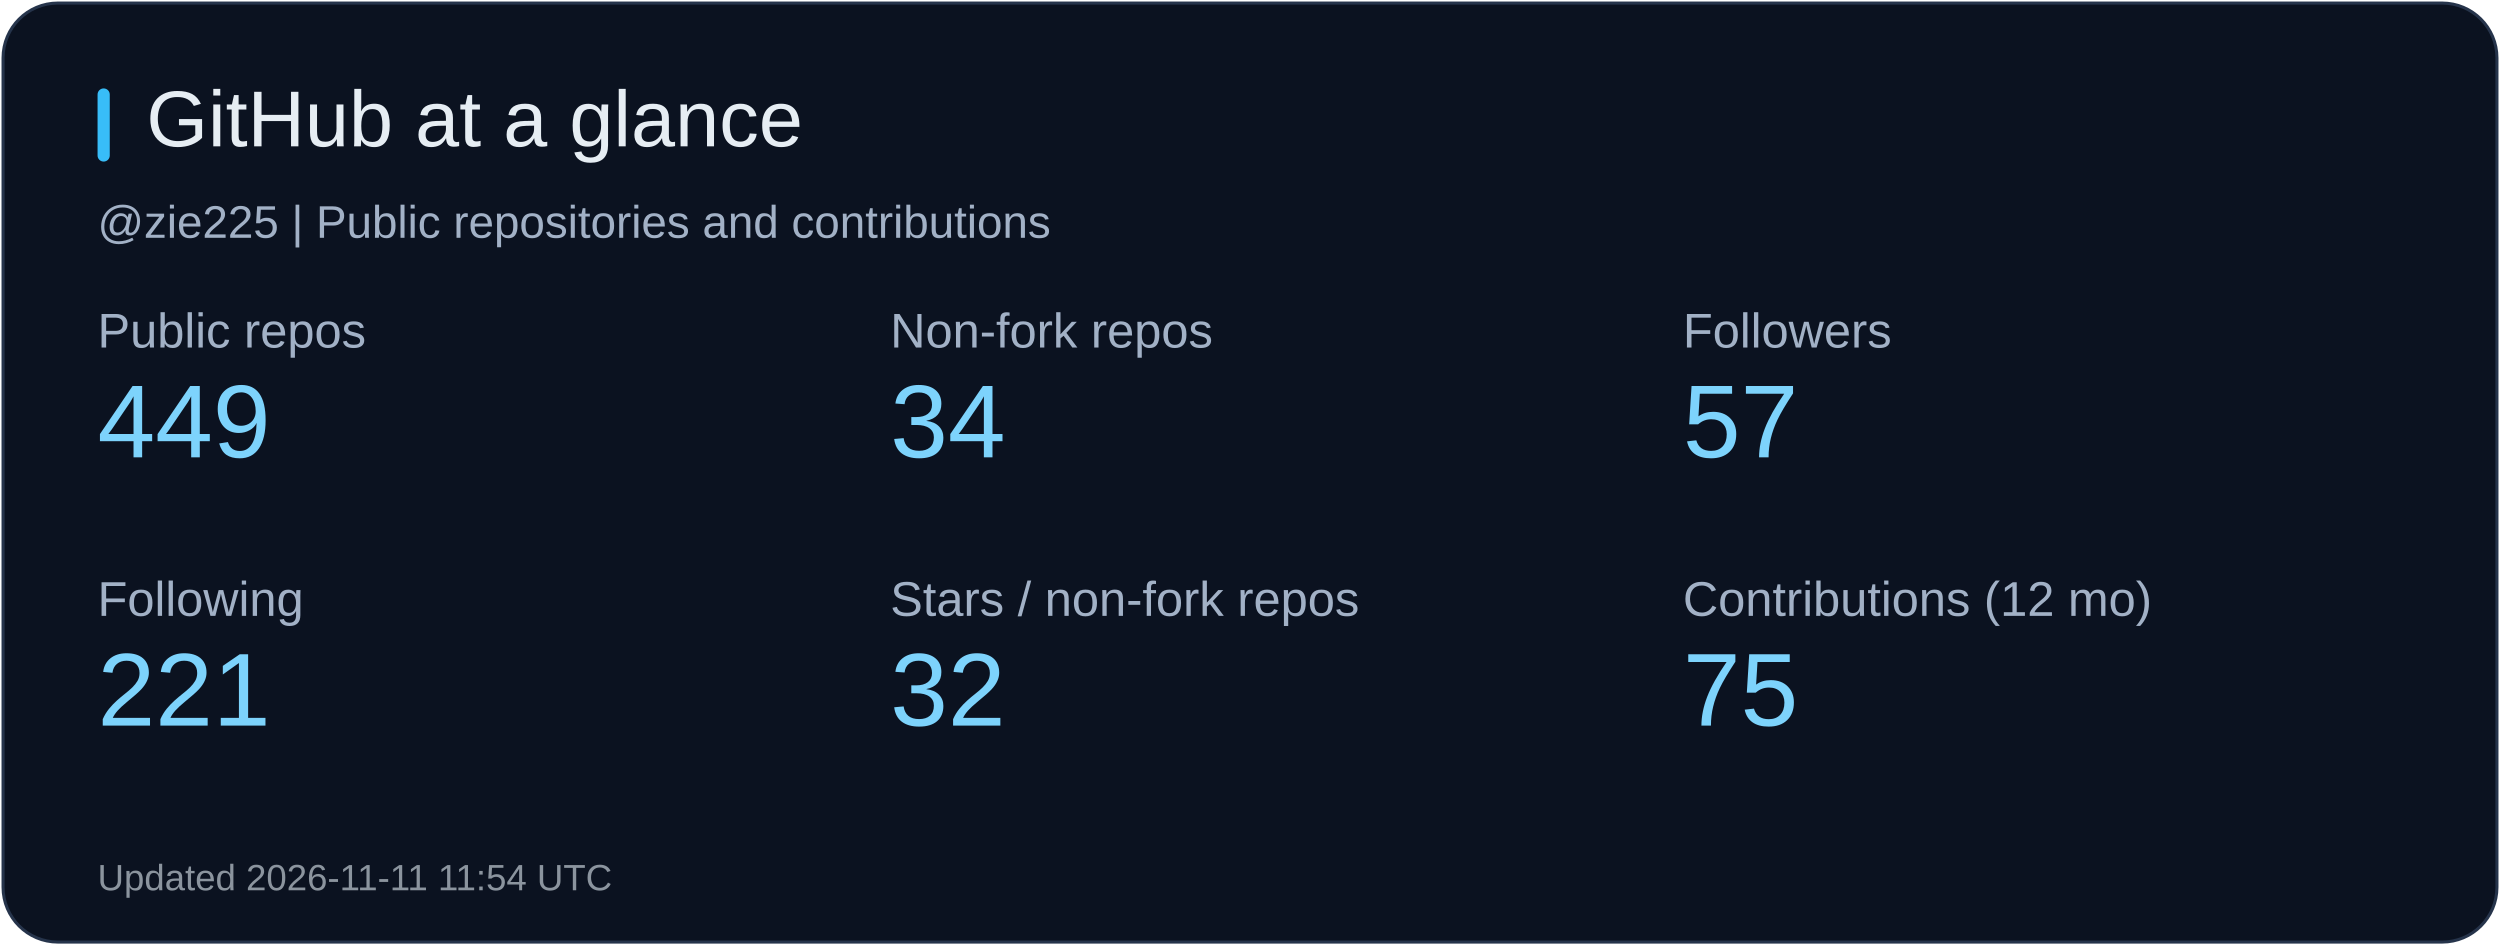
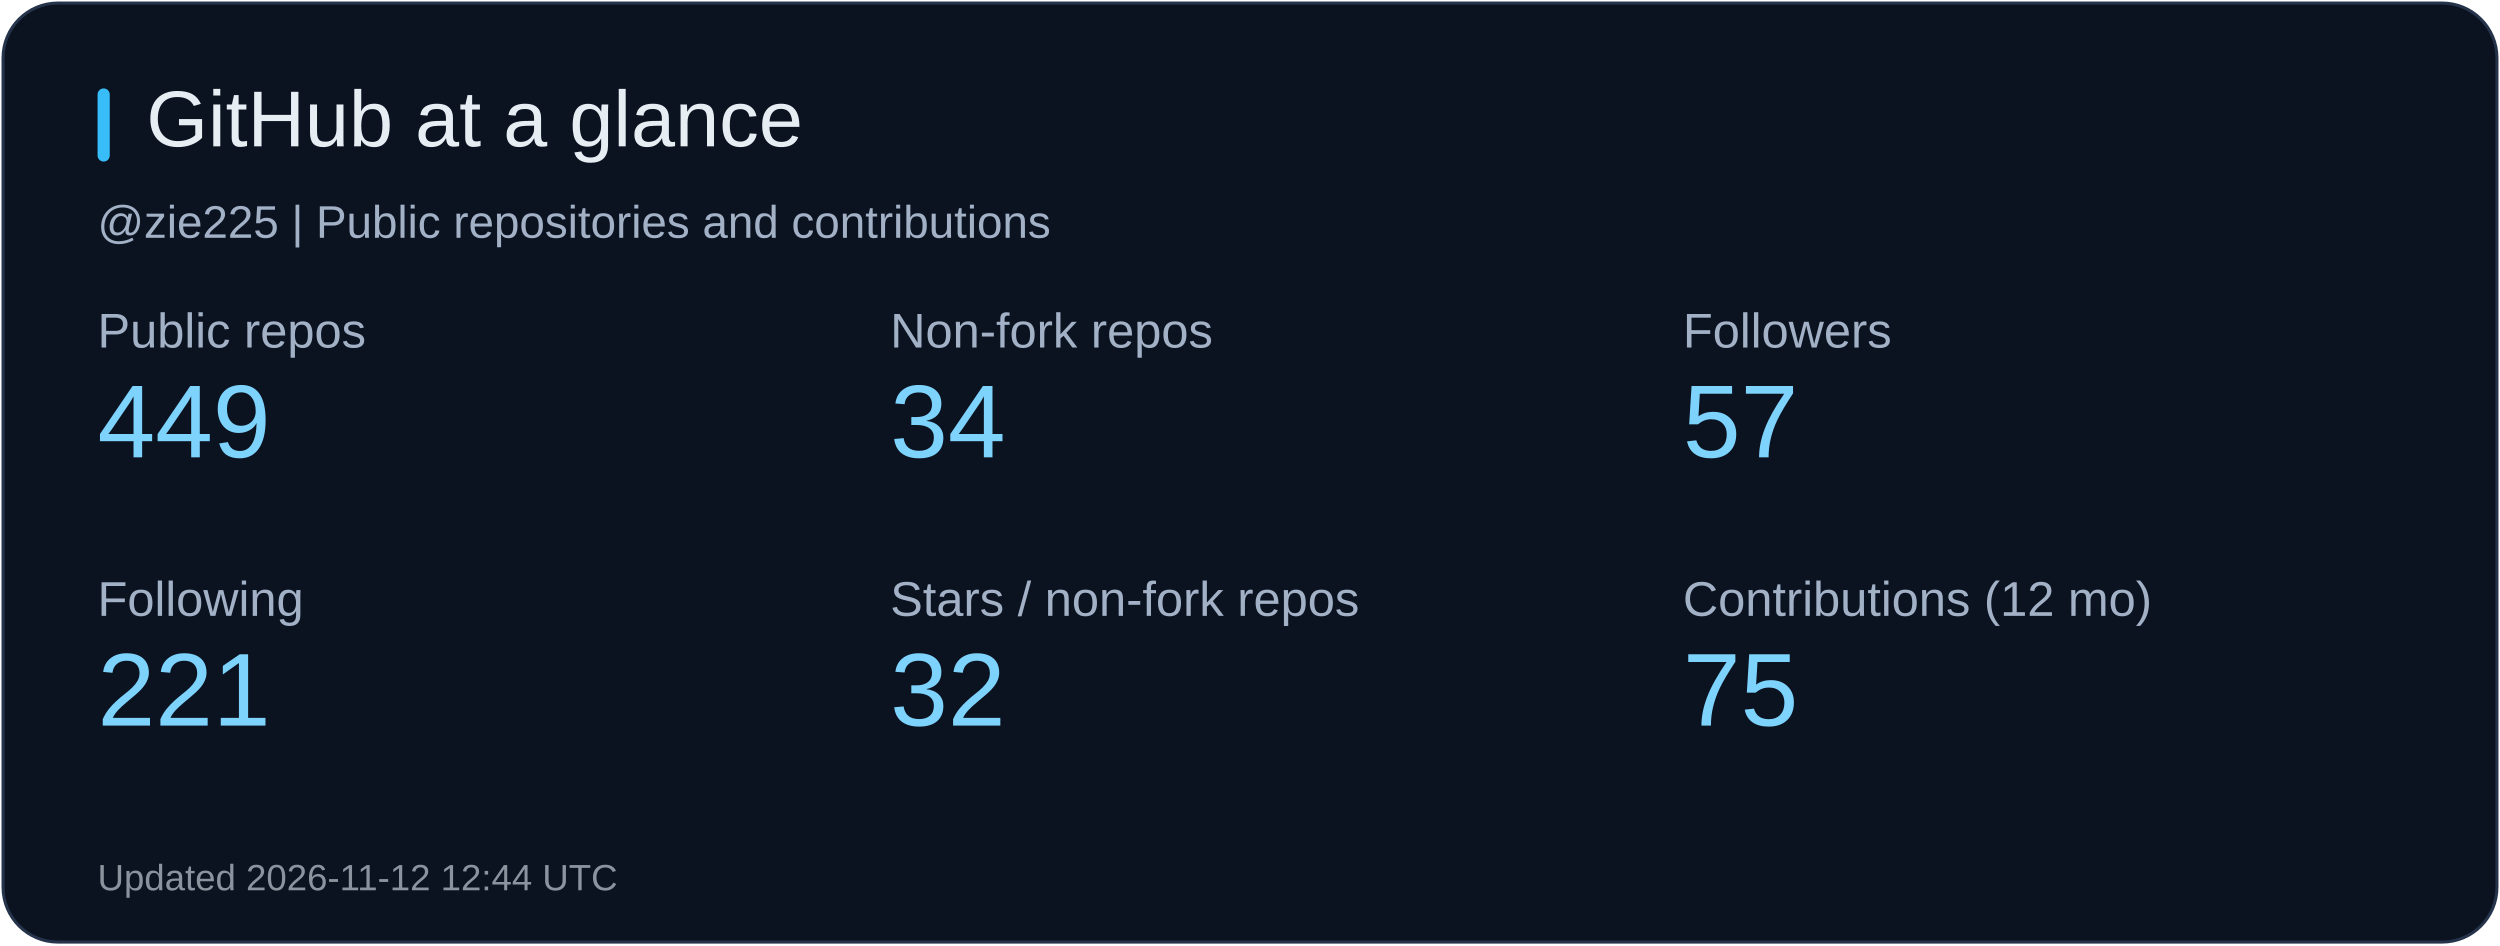
<svg xmlns="http://www.w3.org/2000/svg" width="820" height="310" viewBox="0 0 820 310" role="img" aria-label="GitHub at a glance">
  <rect x="1" y="1" width="818" height="308" rx="18" fill="#0b1220" stroke="#26344b" />
  <rect x="32" y="29" width="4" height="24" rx="2" fill="#38bdf8" />
  <text x="48" y="48" fill="#e6edf3" font-size="26" font-family="Arial, sans-serif">GitHub at a glance</text>
  <text x="32" y="78" fill="#a2b1c6" font-size="15" font-family="Arial, sans-serif">@zie225 | Public repositories and contributions</text>
  <text x="32" y="114" fill="#a2b1c6" font-size="16" font-family="Arial, sans-serif">Public repos</text>
  <text x="32" y="150" fill="#7dd3fc" font-size="34" font-family="Arial, sans-serif">449</text>
  <text x="292" y="114" fill="#a2b1c6" font-size="16" font-family="Arial, sans-serif">Non-fork repos</text>
  <text x="292" y="150" fill="#7dd3fc" font-size="34" font-family="Arial, sans-serif">34</text>
  <text x="552" y="114" fill="#a2b1c6" font-size="16" font-family="Arial, sans-serif">Followers</text>
  <text x="552" y="150" fill="#7dd3fc" font-size="34" font-family="Arial, sans-serif">57</text>
  <text x="32" y="202" fill="#a2b1c6" font-size="16" font-family="Arial, sans-serif">Following</text>
  <text x="32" y="238" fill="#7dd3fc" font-size="34" font-family="Arial, sans-serif">221</text>
  <text x="292" y="202" fill="#a2b1c6" font-size="16" font-family="Arial, sans-serif">Stars / non-fork repos</text>
  <text x="292" y="238" fill="#7dd3fc" font-size="34" font-family="Arial, sans-serif">32</text>
  <text x="552" y="202" fill="#a2b1c6" font-size="16" font-family="Arial, sans-serif">Contributions (12 mo)</text>
  <text x="552" y="238" fill="#7dd3fc" font-size="34" font-family="Arial, sans-serif">75</text>
-   <text x="32" y="292" fill="#8b949e" font-size="12" font-family="Arial, sans-serif">Updated 2026-11-11 11:54 UTC</text>
+   <text x="32" y="292" fill="#8b949e" font-size="12" font-family="Arial, sans-serif">Updated 2026-11-12 12:44 UTC</text>
</svg>
